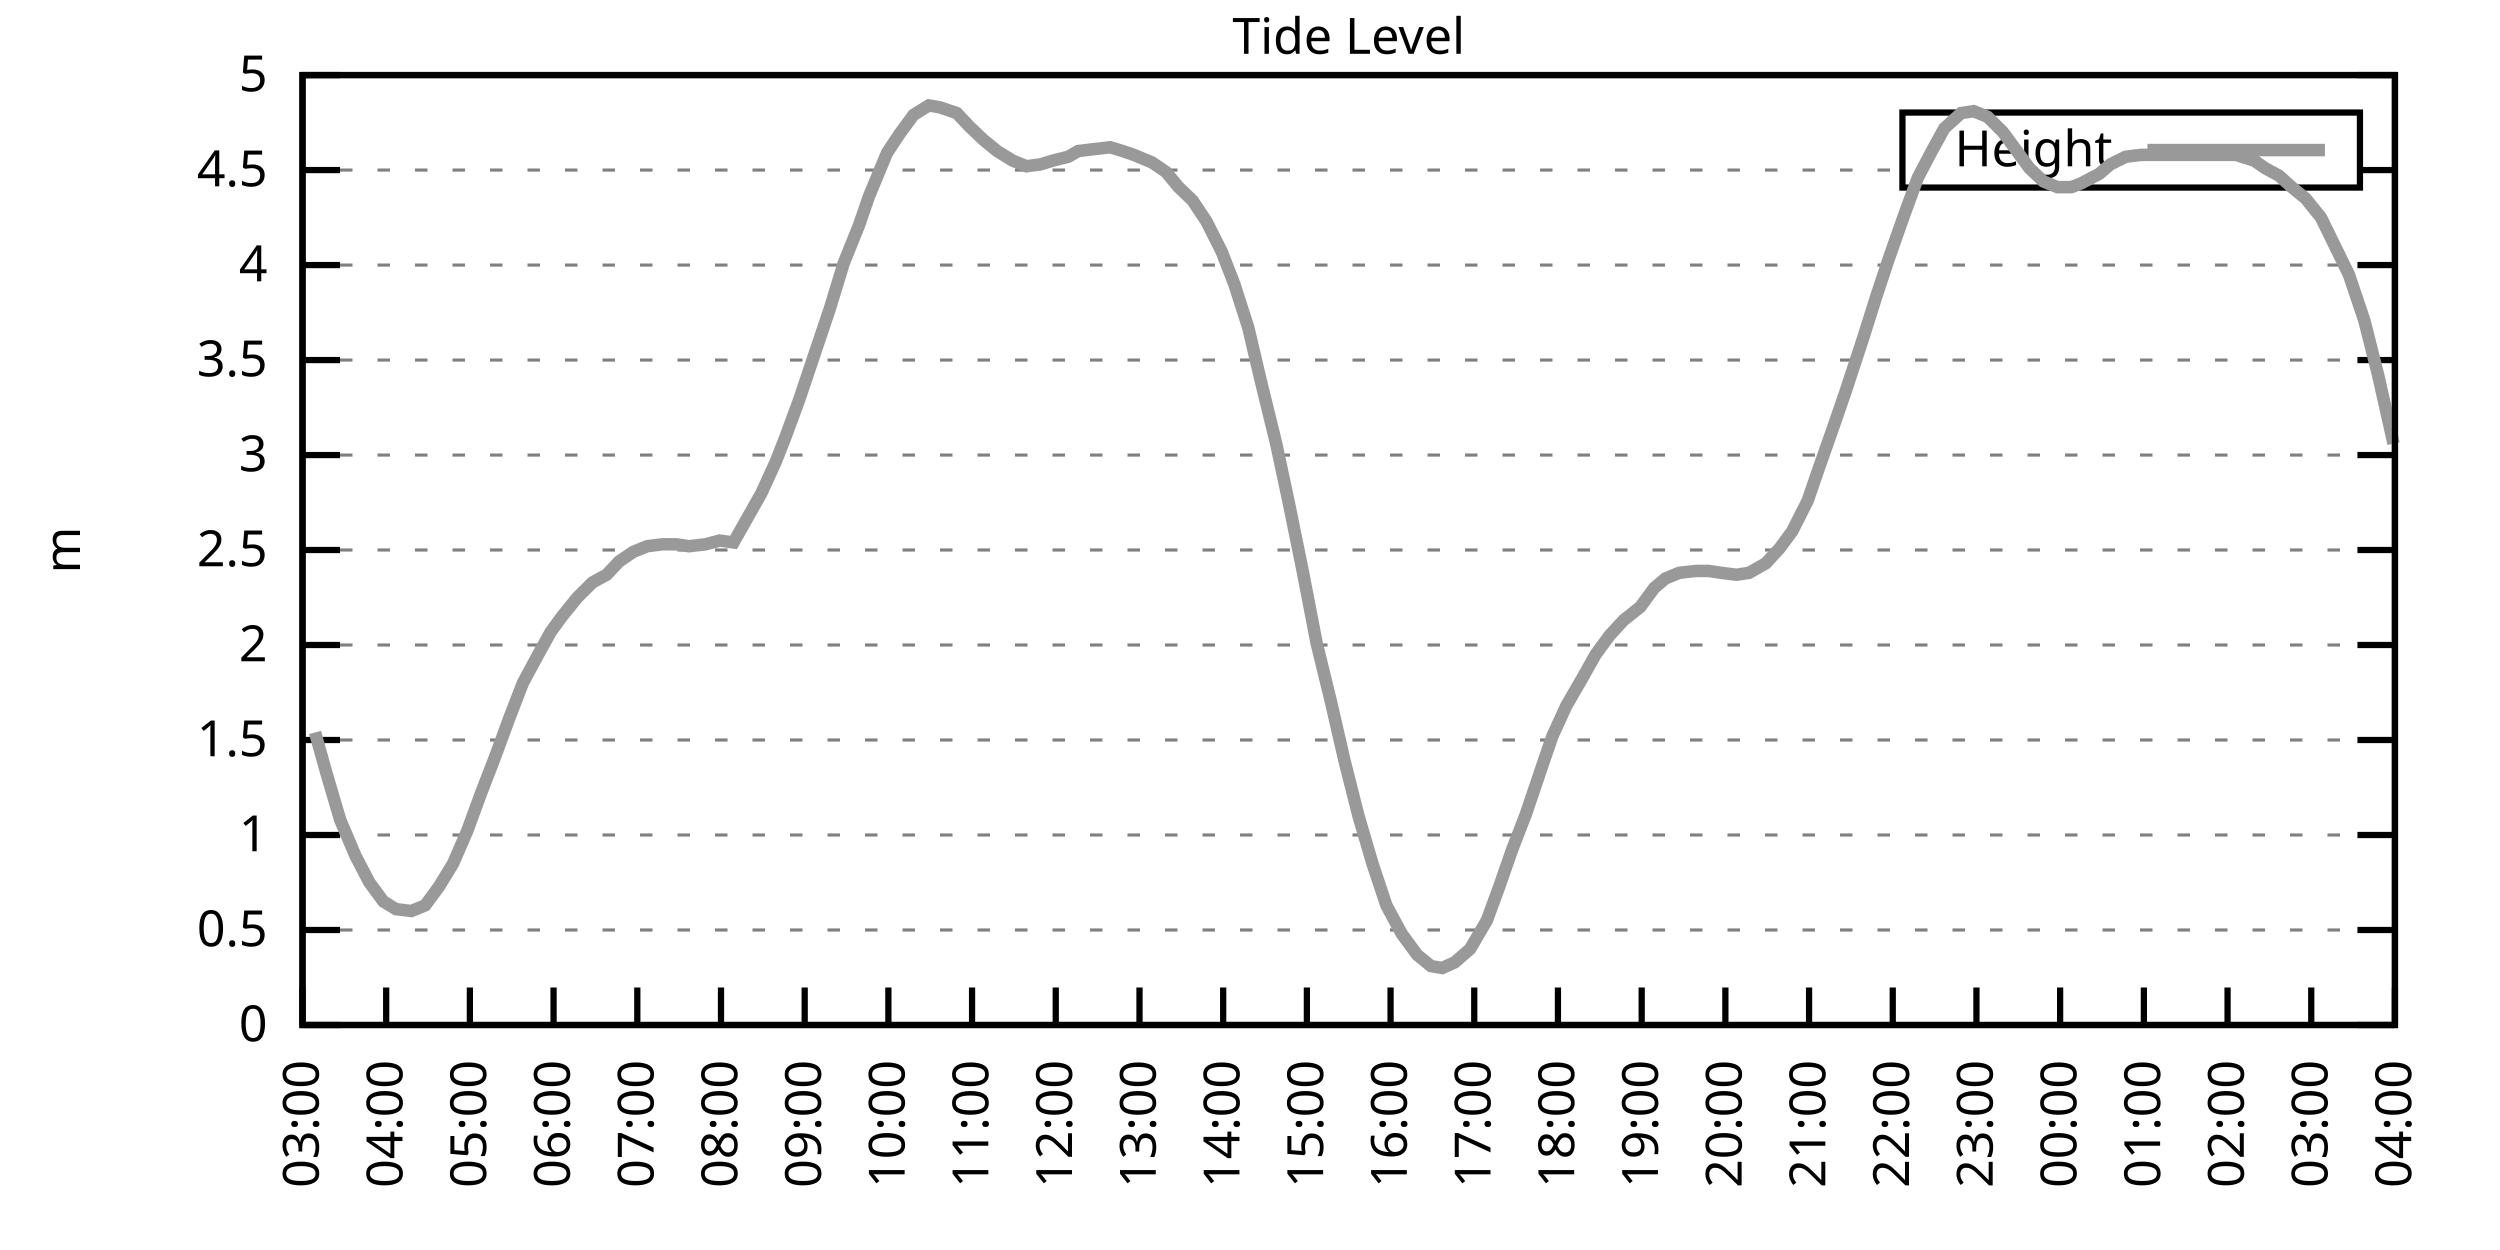
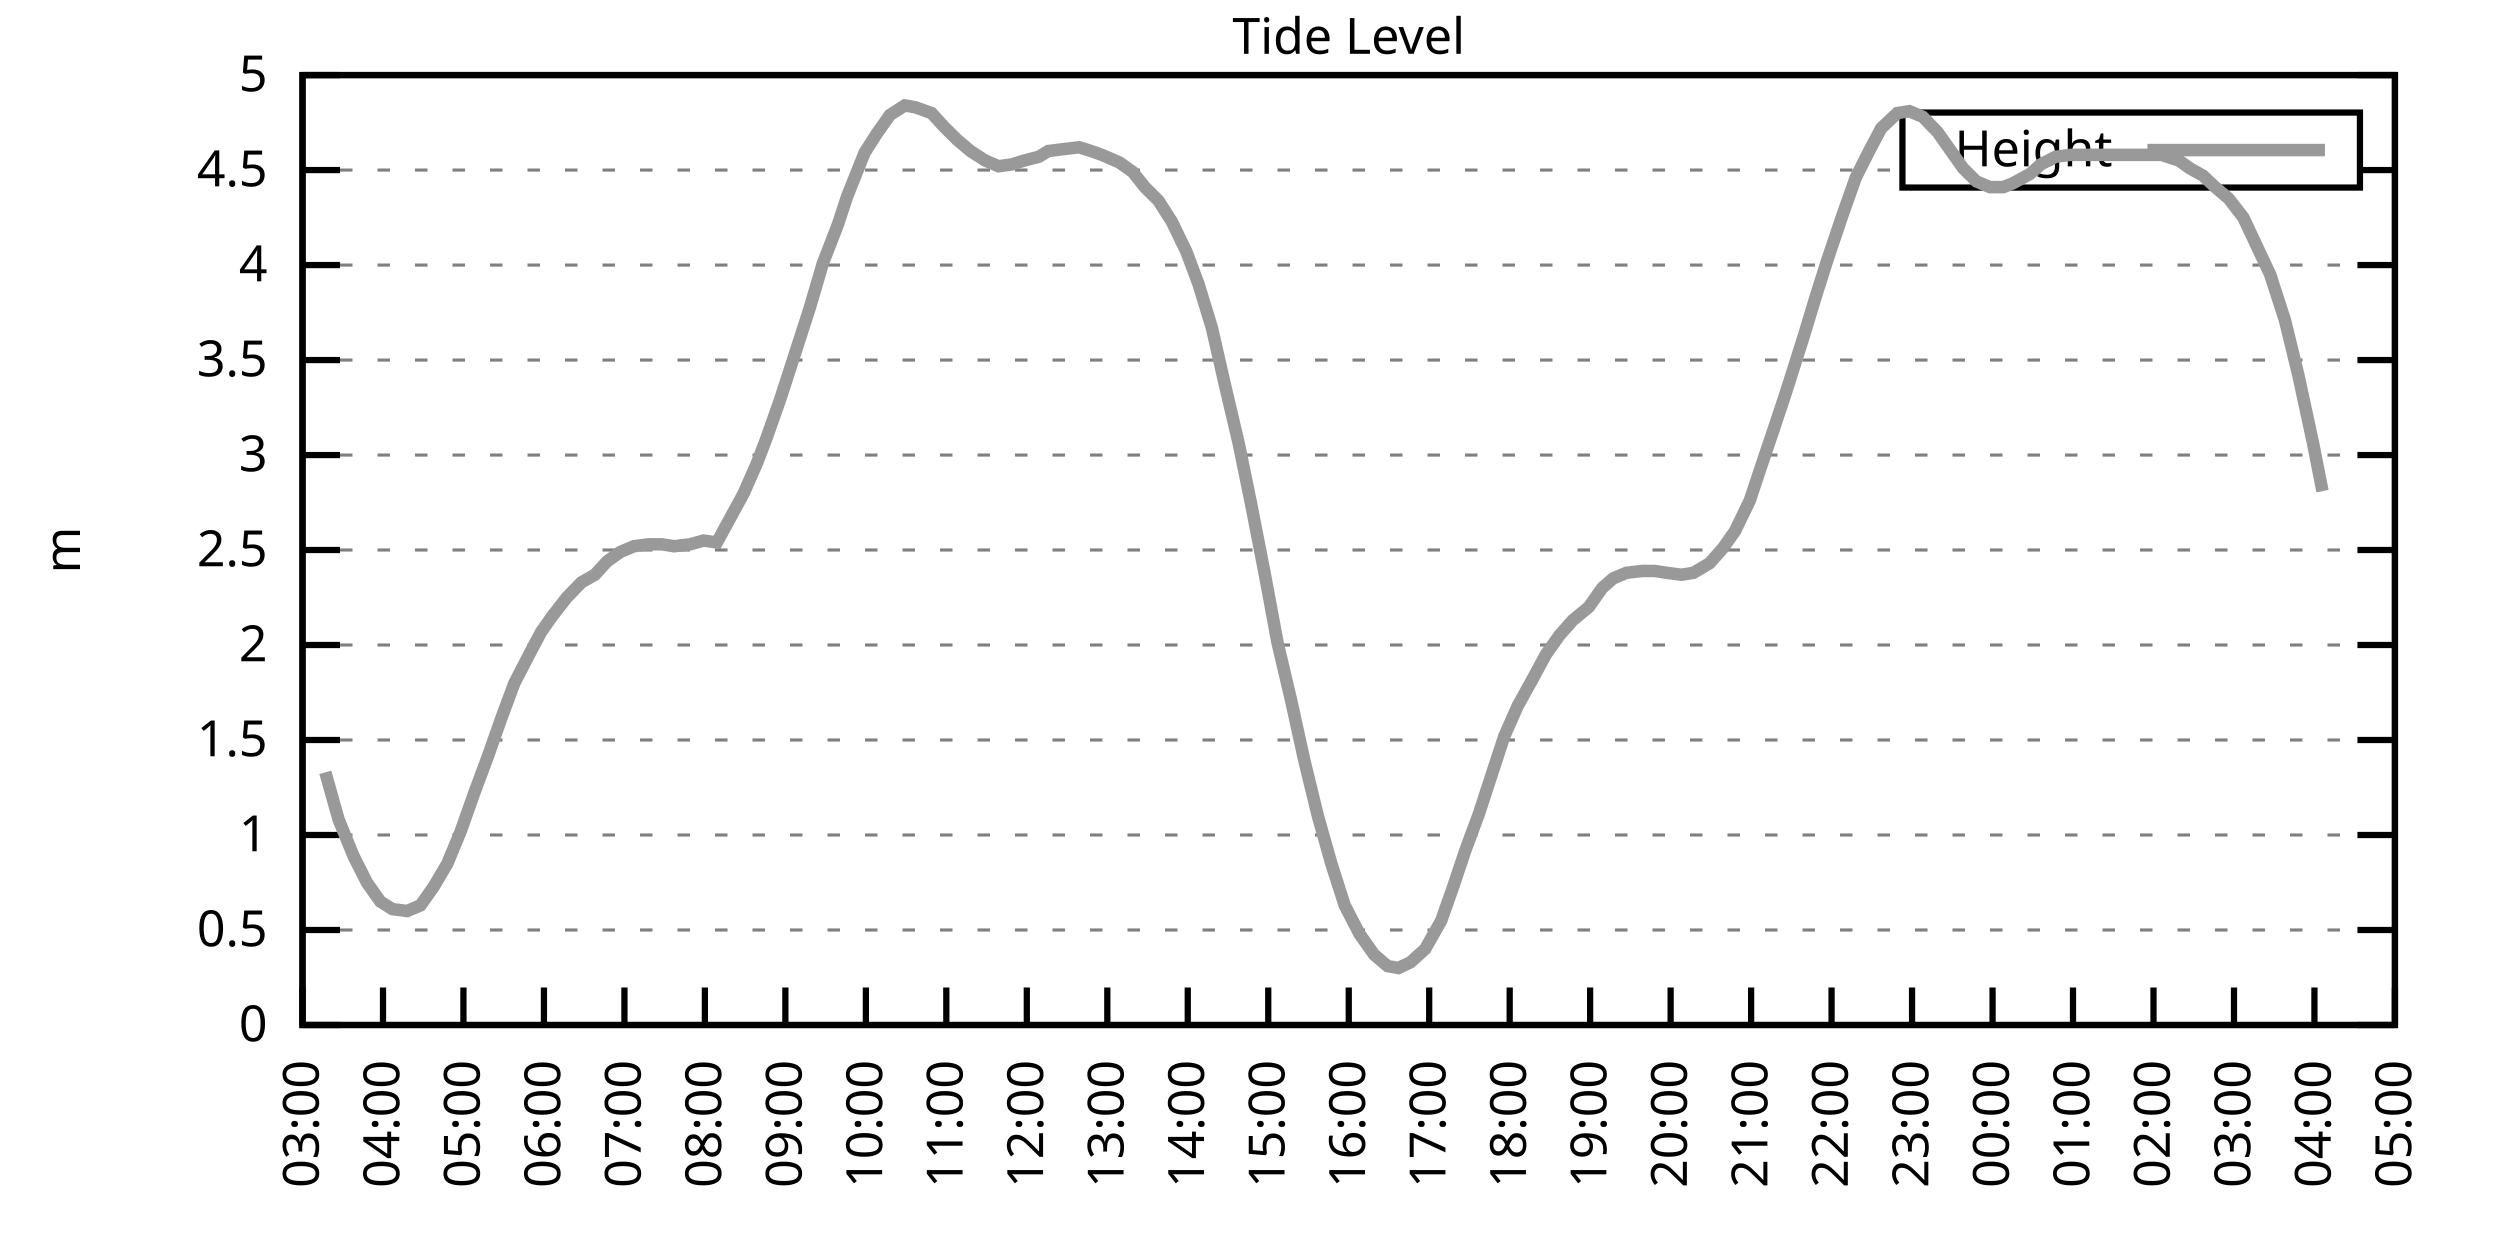
<svg xmlns="http://www.w3.org/2000/svg" xmlns:xlink="http://www.w3.org/1999/xlink" width="400" height="200" viewBox="0 0 400 200">
  <g id="gnuplot_canvas">
    <rect x="0" y="0" width="400" height="200" fill="none" />
    <defs>
      <circle id="gpDot" r="0.5" stroke-width="0.5" stroke="currentColor" />
      <path id="gpPt0" stroke-width="0.333" stroke="currentColor" d="M-1,0 h2 M0,-1 v2" />
      <path id="gpPt1" stroke-width="0.333" stroke="currentColor" d="M-1,-1 L1,1 M1,-1 L-1,1" />
      <path id="gpPt2" stroke-width="0.333" stroke="currentColor" d="M-1,0 L1,0 M0,-1 L0,1 M-1,-1 L1,1 M-1,1 L1,-1" />
      <rect id="gpPt3" stroke-width="0.333" stroke="currentColor" x="-1" y="-1" width="2" height="2" />
      <rect id="gpPt4" stroke-width="0.333" stroke="currentColor" fill="currentColor" x="-1" y="-1" width="2" height="2" />
      <circle id="gpPt5" stroke-width="0.333" stroke="currentColor" cx="0" cy="0" r="1" />
      <use xlink:href="#gpPt5" id="gpPt6" fill="currentColor" stroke="none" />
      <path id="gpPt7" stroke-width="0.333" stroke="currentColor" d="M0,-1.33 L-1.33,0.67 L1.33,0.67 z" />
      <use xlink:href="#gpPt7" id="gpPt8" fill="currentColor" stroke="none" />
      <use xlink:href="#gpPt7" id="gpPt9" stroke="currentColor" transform="rotate(180)" />
      <use xlink:href="#gpPt9" id="gpPt10" fill="currentColor" stroke="none" />
      <use xlink:href="#gpPt3" id="gpPt11" stroke="currentColor" transform="rotate(45)" />
      <use xlink:href="#gpPt11" id="gpPt12" fill="currentColor" stroke="none" />
      <path id="gpPt13" stroke-width="0.333" stroke="currentColor" d="M0,1.330 L1.265,0.411 L0.782,-1.067 L-0.782,-1.076 L-1.265,0.411 z" />
      <use xlink:href="#gpPt13" id="gpPt14" fill="currentColor" stroke="none" />
      <filter id="textbox" filterUnits="objectBoundingBox" x="0" y="0" height="1" width="1">
        <feFlood flood-color="white" flood-opacity="1" result="bgnd" />
        <feComposite in="SourceGraphic" in2="bgnd" operator="atop" />
      </filter>
      <filter id="greybox" filterUnits="objectBoundingBox" x="0" y="0" height="1" width="1">
        <feFlood flood-color="lightgrey" flood-opacity="1" result="grey" />
        <feComposite in="SourceGraphic" in2="grey" operator="atop" />
      </filter>
    </defs>
    <g fill="none" color="white" stroke="currentColor" stroke-width="1.00" stroke-linecap="butt" stroke-linejoin="miter">
</g>
    <g fill="none" color="black" stroke="currentColor" stroke-width="1.00" stroke-linecap="butt" stroke-linejoin="miter">
      <g stroke="none" shape-rendering="crispEdges">
        <polygon fill="rgb(255, 255, 255)" points="48.40,164.00 383.18,164.00 383.18,12.02 48.40,12.02 " />
      </g>
    </g>
    <g fill="none" color="black" stroke="currentColor" stroke-width="1.00" stroke-linecap="butt" stroke-linejoin="miter">
</g>
    <g fill="none" color="black" stroke="black" stroke-width="0.50" stroke-linecap="butt" stroke-linejoin="miter">
</g>
    <g fill="none" color="gray" stroke="currentColor" stroke-width="0.50" stroke-linecap="butt" stroke-linejoin="miter">
      <path stroke="gray" stroke-dasharray="2,4" class="gridline" d="M48.40,164.00 L383.19,164.00  " />
    </g>
    <g fill="none" color="gray" stroke="gray" stroke-width="1.00" stroke-linecap="butt" stroke-linejoin="miter">
</g>
    <g fill="none" color="black" stroke="currentColor" stroke-width="1.00" stroke-linecap="butt" stroke-linejoin="miter">
      <path stroke="black" d="M48.40,164.00 L54.40,164.00 M383.19,164.00 L377.19,164.00  " />
      <g transform="translate(42.80,166.60)" stroke="none" fill="black" font-family="Sans" font-size="8.00" text-anchor="end">
        <text>
          <tspan font-family="Sans"> 0</tspan>
        </text>
      </g>
    </g>
    <g fill="none" color="black" stroke="currentColor" stroke-width="1.00" stroke-linecap="butt" stroke-linejoin="miter">
</g>
    <g fill="none" color="black" stroke="black" stroke-width="0.50" stroke-linecap="butt" stroke-linejoin="miter">
</g>
    <g fill="none" color="gray" stroke="currentColor" stroke-width="0.50" stroke-linecap="butt" stroke-linejoin="miter">
      <path stroke="gray" stroke-dasharray="2,4" class="gridline" d="M48.40,148.80 L383.19,148.80  " />
    </g>
    <g fill="none" color="gray" stroke="gray" stroke-width="1.00" stroke-linecap="butt" stroke-linejoin="miter">
</g>
    <g fill="none" color="black" stroke="currentColor" stroke-width="1.00" stroke-linecap="butt" stroke-linejoin="miter">
      <path stroke="black" d="M48.40,148.80 L54.40,148.80 M383.19,148.80 L377.19,148.80  " />
      <g transform="translate(42.80,151.40)" stroke="none" fill="black" font-family="Sans" font-size="8.00" text-anchor="end">
        <text>
          <tspan font-family="Sans"> 0.5</tspan>
        </text>
      </g>
    </g>
    <g fill="none" color="black" stroke="currentColor" stroke-width="1.00" stroke-linecap="butt" stroke-linejoin="miter">
</g>
    <g fill="none" color="black" stroke="black" stroke-width="0.50" stroke-linecap="butt" stroke-linejoin="miter">
</g>
    <g fill="none" color="gray" stroke="currentColor" stroke-width="0.50" stroke-linecap="butt" stroke-linejoin="miter">
      <path stroke="gray" stroke-dasharray="2,4" class="gridline" d="M48.40,133.60 L383.19,133.60  " />
    </g>
    <g fill="none" color="gray" stroke="gray" stroke-width="1.00" stroke-linecap="butt" stroke-linejoin="miter">
</g>
    <g fill="none" color="black" stroke="currentColor" stroke-width="1.00" stroke-linecap="butt" stroke-linejoin="miter">
      <path stroke="black" d="M48.40,133.60 L54.40,133.60 M383.19,133.60 L377.19,133.60  " />
      <g transform="translate(42.80,136.20)" stroke="none" fill="black" font-family="Sans" font-size="8.00" text-anchor="end">
        <text>
          <tspan font-family="Sans"> 1</tspan>
        </text>
      </g>
    </g>
    <g fill="none" color="black" stroke="currentColor" stroke-width="1.00" stroke-linecap="butt" stroke-linejoin="miter">
</g>
    <g fill="none" color="black" stroke="black" stroke-width="0.50" stroke-linecap="butt" stroke-linejoin="miter">
</g>
    <g fill="none" color="gray" stroke="currentColor" stroke-width="0.50" stroke-linecap="butt" stroke-linejoin="miter">
      <path stroke="gray" stroke-dasharray="2,4" class="gridline" d="M48.40,118.40 L383.19,118.40  " />
    </g>
    <g fill="none" color="gray" stroke="gray" stroke-width="1.00" stroke-linecap="butt" stroke-linejoin="miter">
</g>
    <g fill="none" color="black" stroke="currentColor" stroke-width="1.00" stroke-linecap="butt" stroke-linejoin="miter">
      <path stroke="black" d="M48.40,118.40 L54.40,118.40 M383.19,118.40 L377.19,118.40  " />
      <g transform="translate(42.80,121.00)" stroke="none" fill="black" font-family="Sans" font-size="8.00" text-anchor="end">
        <text>
          <tspan font-family="Sans"> 1.5</tspan>
        </text>
      </g>
    </g>
    <g fill="none" color="black" stroke="currentColor" stroke-width="1.00" stroke-linecap="butt" stroke-linejoin="miter">
</g>
    <g fill="none" color="black" stroke="black" stroke-width="0.50" stroke-linecap="butt" stroke-linejoin="miter">
</g>
    <g fill="none" color="gray" stroke="currentColor" stroke-width="0.50" stroke-linecap="butt" stroke-linejoin="miter">
      <path stroke="gray" stroke-dasharray="2,4" class="gridline" d="M48.40,103.20 L383.19,103.20  " />
    </g>
    <g fill="none" color="gray" stroke="gray" stroke-width="1.00" stroke-linecap="butt" stroke-linejoin="miter">
</g>
    <g fill="none" color="black" stroke="currentColor" stroke-width="1.00" stroke-linecap="butt" stroke-linejoin="miter">
      <path stroke="black" d="M48.40,103.20 L54.40,103.20 M383.19,103.20 L377.19,103.20  " />
      <g transform="translate(42.80,105.80)" stroke="none" fill="black" font-family="Sans" font-size="8.00" text-anchor="end">
        <text>
          <tspan font-family="Sans"> 2</tspan>
        </text>
      </g>
    </g>
    <g fill="none" color="black" stroke="currentColor" stroke-width="1.00" stroke-linecap="butt" stroke-linejoin="miter">
</g>
    <g fill="none" color="black" stroke="black" stroke-width="0.50" stroke-linecap="butt" stroke-linejoin="miter">
</g>
    <g fill="none" color="gray" stroke="currentColor" stroke-width="0.50" stroke-linecap="butt" stroke-linejoin="miter">
      <path stroke="gray" stroke-dasharray="2,4" class="gridline" d="M48.40,88.00 L383.19,88.00  " />
    </g>
    <g fill="none" color="gray" stroke="gray" stroke-width="1.00" stroke-linecap="butt" stroke-linejoin="miter">
</g>
    <g fill="none" color="black" stroke="currentColor" stroke-width="1.00" stroke-linecap="butt" stroke-linejoin="miter">
      <path stroke="black" d="M48.40,88.00 L54.40,88.00 M383.19,88.00 L377.19,88.00  " />
      <g transform="translate(42.80,90.60)" stroke="none" fill="black" font-family="Sans" font-size="8.00" text-anchor="end">
        <text>
          <tspan font-family="Sans"> 2.5</tspan>
        </text>
      </g>
    </g>
    <g fill="none" color="black" stroke="currentColor" stroke-width="1.00" stroke-linecap="butt" stroke-linejoin="miter">
</g>
    <g fill="none" color="black" stroke="black" stroke-width="0.50" stroke-linecap="butt" stroke-linejoin="miter">
</g>
    <g fill="none" color="gray" stroke="currentColor" stroke-width="0.50" stroke-linecap="butt" stroke-linejoin="miter">
      <path stroke="gray" stroke-dasharray="2,4" class="gridline" d="M48.40,72.81 L383.19,72.81  " />
    </g>
    <g fill="none" color="gray" stroke="gray" stroke-width="1.00" stroke-linecap="butt" stroke-linejoin="miter">
</g>
    <g fill="none" color="black" stroke="currentColor" stroke-width="1.00" stroke-linecap="butt" stroke-linejoin="miter">
      <path stroke="black" d="M48.40,72.81 L54.40,72.81 M383.19,72.81 L377.19,72.81  " />
      <g transform="translate(42.80,75.41)" stroke="none" fill="black" font-family="Sans" font-size="8.00" text-anchor="end">
        <text>
          <tspan font-family="Sans"> 3</tspan>
        </text>
      </g>
    </g>
    <g fill="none" color="black" stroke="currentColor" stroke-width="1.00" stroke-linecap="butt" stroke-linejoin="miter">
</g>
    <g fill="none" color="black" stroke="black" stroke-width="0.50" stroke-linecap="butt" stroke-linejoin="miter">
</g>
    <g fill="none" color="gray" stroke="currentColor" stroke-width="0.50" stroke-linecap="butt" stroke-linejoin="miter">
      <path stroke="gray" stroke-dasharray="2,4" class="gridline" d="M48.40,57.61 L383.19,57.61  " />
    </g>
    <g fill="none" color="gray" stroke="gray" stroke-width="1.00" stroke-linecap="butt" stroke-linejoin="miter">
</g>
    <g fill="none" color="black" stroke="currentColor" stroke-width="1.00" stroke-linecap="butt" stroke-linejoin="miter">
      <path stroke="black" d="M48.40,57.61 L54.40,57.61 M383.19,57.61 L377.19,57.61  " />
      <g transform="translate(42.80,60.21)" stroke="none" fill="black" font-family="Sans" font-size="8.00" text-anchor="end">
        <text>
          <tspan font-family="Sans"> 3.5</tspan>
        </text>
      </g>
    </g>
    <g fill="none" color="black" stroke="currentColor" stroke-width="1.00" stroke-linecap="butt" stroke-linejoin="miter">
</g>
    <g fill="none" color="black" stroke="black" stroke-width="0.50" stroke-linecap="butt" stroke-linejoin="miter">
</g>
    <g fill="none" color="gray" stroke="currentColor" stroke-width="0.50" stroke-linecap="butt" stroke-linejoin="miter">
      <path stroke="gray" stroke-dasharray="2,4" class="gridline" d="M48.40,42.41 L383.19,42.41  " />
    </g>
    <g fill="none" color="gray" stroke="gray" stroke-width="1.00" stroke-linecap="butt" stroke-linejoin="miter">
</g>
    <g fill="none" color="black" stroke="currentColor" stroke-width="1.00" stroke-linecap="butt" stroke-linejoin="miter">
      <path stroke="black" d="M48.40,42.41 L54.40,42.41 M383.19,42.41 L377.19,42.41  " />
      <g transform="translate(42.80,45.01)" stroke="none" fill="black" font-family="Sans" font-size="8.00" text-anchor="end">
        <text>
          <tspan font-family="Sans"> 4</tspan>
        </text>
      </g>
    </g>
    <g fill="none" color="black" stroke="currentColor" stroke-width="1.00" stroke-linecap="butt" stroke-linejoin="miter">
</g>
    <g fill="none" color="black" stroke="black" stroke-width="0.50" stroke-linecap="butt" stroke-linejoin="miter">
</g>
    <g fill="none" color="gray" stroke="currentColor" stroke-width="0.50" stroke-linecap="butt" stroke-linejoin="miter">
      <path stroke="gray" stroke-dasharray="2,4" class="gridline" d="M48.40,27.21 L304.39,27.21 M377.59,27.21 L383.19,27.21  " />
    </g>
    <g fill="none" color="gray" stroke="gray" stroke-width="1.00" stroke-linecap="butt" stroke-linejoin="miter">
</g>
    <g fill="none" color="black" stroke="currentColor" stroke-width="1.00" stroke-linecap="butt" stroke-linejoin="miter">
      <path stroke="black" d="M48.40,27.21 L54.40,27.21 M383.19,27.21 L377.19,27.21  " />
      <g transform="translate(42.80,29.81)" stroke="none" fill="black" font-family="Sans" font-size="8.00" text-anchor="end">
        <text>
          <tspan font-family="Sans"> 4.5</tspan>
        </text>
      </g>
    </g>
    <g fill="none" color="black" stroke="currentColor" stroke-width="1.00" stroke-linecap="butt" stroke-linejoin="miter">
</g>
    <g fill="none" color="black" stroke="black" stroke-width="0.50" stroke-linecap="butt" stroke-linejoin="miter">
</g>
    <g fill="none" color="gray" stroke="currentColor" stroke-width="0.50" stroke-linecap="butt" stroke-linejoin="miter">
      <path stroke="gray" stroke-dasharray="2,4" class="gridline" d="M48.40,12.01 L383.19,12.01  " />
    </g>
    <g fill="none" color="gray" stroke="gray" stroke-width="1.00" stroke-linecap="butt" stroke-linejoin="miter">
</g>
    <g fill="none" color="black" stroke="currentColor" stroke-width="1.00" stroke-linecap="butt" stroke-linejoin="miter">
      <path stroke="black" d="M48.40,12.01 L54.40,12.01 M383.19,12.01 L377.19,12.01  " />
      <g transform="translate(42.80,14.61)" stroke="none" fill="black" font-family="Sans" font-size="8.00" text-anchor="end">
        <text>
          <tspan font-family="Sans"> 5</tspan>
        </text>
      </g>
    </g>
    <g fill="none" color="black" stroke="currentColor" stroke-width="1.00" stroke-linecap="butt" stroke-linejoin="miter">
      <path stroke="black" d="M48.40,164.00 L48.40,158.00  " />
      <g transform="translate(51.00,169.60) rotate(270.00)" stroke="none" fill="black" font-family="Sans" font-size="8.00" text-anchor="end">
        <text>
          <tspan font-family="Sans">03:00</tspan>
        </text>
      </g>
    </g>
    <g fill="none" color="black" stroke="currentColor" stroke-width="1.00" stroke-linecap="butt" stroke-linejoin="miter">
-       <path stroke="black" d="M61.79,164.00 L61.79,158.00  " />
-       <g transform="translate(64.39,169.60) rotate(270.00)" stroke="none" fill="black" font-family="Sans" font-size="8.00" text-anchor="end">
+       <path stroke="black" d="M61.28,164.00 L61.28,158.00  " />
+       <g transform="translate(63.88,169.60) rotate(270.00)" stroke="none" fill="black" font-family="Sans" font-size="8.00" text-anchor="end">
        <text>
          <tspan font-family="Sans">04:00</tspan>
        </text>
      </g>
    </g>
    <g fill="none" color="black" stroke="currentColor" stroke-width="1.00" stroke-linecap="butt" stroke-linejoin="miter">
-       <path stroke="black" d="M75.18,164.00 L75.18,158.00  " />
-       <g transform="translate(77.78,169.60) rotate(270.00)" stroke="none" fill="black" font-family="Sans" font-size="8.00" text-anchor="end">
+       <path stroke="black" d="M74.15,164.00 L74.15,158.00  " />
+       <g transform="translate(76.75,169.60) rotate(270.00)" stroke="none" fill="black" font-family="Sans" font-size="8.00" text-anchor="end">
        <text>
          <tspan font-family="Sans">05:00</tspan>
        </text>
      </g>
    </g>
    <g fill="none" color="black" stroke="currentColor" stroke-width="1.00" stroke-linecap="butt" stroke-linejoin="miter">
-       <path stroke="black" d="M88.57,164.00 L88.57,158.00  " />
-       <g transform="translate(91.17,169.60) rotate(270.00)" stroke="none" fill="black" font-family="Sans" font-size="8.00" text-anchor="end">
+       <path stroke="black" d="M87.03,164.00 L87.03,158.00  " />
+       <g transform="translate(89.63,169.60) rotate(270.00)" stroke="none" fill="black" font-family="Sans" font-size="8.00" text-anchor="end">
        <text>
          <tspan font-family="Sans">06:00</tspan>
        </text>
      </g>
    </g>
    <g fill="none" color="black" stroke="currentColor" stroke-width="1.00" stroke-linecap="butt" stroke-linejoin="miter">
-       <path stroke="black" d="M101.97,164.00 L101.97,158.00  " />
-       <g transform="translate(104.57,169.60) rotate(270.00)" stroke="none" fill="black" font-family="Sans" font-size="8.00" text-anchor="end">
+       <path stroke="black" d="M99.91,164.00 L99.91,158.00  " />
+       <g transform="translate(102.51,169.60) rotate(270.00)" stroke="none" fill="black" font-family="Sans" font-size="8.00" text-anchor="end">
        <text>
          <tspan font-family="Sans">07:00</tspan>
        </text>
      </g>
    </g>
    <g fill="none" color="black" stroke="currentColor" stroke-width="1.00" stroke-linecap="butt" stroke-linejoin="miter">
-       <path stroke="black" d="M115.36,164.00 L115.36,158.00  " />
-       <g transform="translate(117.96,169.60) rotate(270.00)" stroke="none" fill="black" font-family="Sans" font-size="8.00" text-anchor="end">
+       <path stroke="black" d="M112.78,164.00 L112.78,158.00  " />
+       <g transform="translate(115.38,169.60) rotate(270.00)" stroke="none" fill="black" font-family="Sans" font-size="8.00" text-anchor="end">
        <text>
          <tspan font-family="Sans">08:00</tspan>
        </text>
      </g>
    </g>
    <g fill="none" color="black" stroke="currentColor" stroke-width="1.00" stroke-linecap="butt" stroke-linejoin="miter">
-       <path stroke="black" d="M128.75,164.00 L128.75,158.00  " />
-       <g transform="translate(131.35,169.60) rotate(270.00)" stroke="none" fill="black" font-family="Sans" font-size="8.00" text-anchor="end">
+       <path stroke="black" d="M125.66,164.00 L125.66,158.00  " />
+       <g transform="translate(128.26,169.60) rotate(270.00)" stroke="none" fill="black" font-family="Sans" font-size="8.00" text-anchor="end">
        <text>
          <tspan font-family="Sans">09:00</tspan>
        </text>
      </g>
    </g>
    <g fill="none" color="black" stroke="currentColor" stroke-width="1.00" stroke-linecap="butt" stroke-linejoin="miter">
-       <path stroke="black" d="M142.14,164.00 L142.14,158.00  " />
-       <g transform="translate(144.74,169.60) rotate(270.00)" stroke="none" fill="black" font-family="Sans" font-size="8.00" text-anchor="end">
+       <path stroke="black" d="M138.54,164.00 L138.54,158.00  " />
+       <g transform="translate(141.14,169.60) rotate(270.00)" stroke="none" fill="black" font-family="Sans" font-size="8.00" text-anchor="end">
        <text>
          <tspan font-family="Sans">10:00</tspan>
        </text>
      </g>
    </g>
    <g fill="none" color="black" stroke="currentColor" stroke-width="1.00" stroke-linecap="butt" stroke-linejoin="miter">
-       <path stroke="black" d="M155.53,164.00 L155.53,158.00  " />
-       <g transform="translate(158.13,169.60) rotate(270.00)" stroke="none" fill="black" font-family="Sans" font-size="8.00" text-anchor="end">
+       <path stroke="black" d="M151.41,164.00 L151.41,158.00  " />
+       <g transform="translate(154.01,169.60) rotate(270.00)" stroke="none" fill="black" font-family="Sans" font-size="8.00" text-anchor="end">
        <text>
          <tspan font-family="Sans">11:00</tspan>
        </text>
      </g>
    </g>
    <g fill="none" color="black" stroke="currentColor" stroke-width="1.00" stroke-linecap="butt" stroke-linejoin="miter">
-       <path stroke="black" d="M168.92,164.00 L168.92,158.00  " />
-       <g transform="translate(171.52,169.60) rotate(270.00)" stroke="none" fill="black" font-family="Sans" font-size="8.00" text-anchor="end">
+       <path stroke="black" d="M164.29,164.00 L164.29,158.00  " />
+       <g transform="translate(166.89,169.60) rotate(270.00)" stroke="none" fill="black" font-family="Sans" font-size="8.00" text-anchor="end">
        <text>
          <tspan font-family="Sans">12:00</tspan>
        </text>
      </g>
    </g>
    <g fill="none" color="black" stroke="currentColor" stroke-width="1.00" stroke-linecap="butt" stroke-linejoin="miter">
-       <path stroke="black" d="M182.32,164.00 L182.32,158.00  " />
-       <g transform="translate(184.92,169.60) rotate(270.00)" stroke="none" fill="black" font-family="Sans" font-size="8.00" text-anchor="end">
+       <path stroke="black" d="M177.17,164.00 L177.17,158.00  " />
+       <g transform="translate(179.77,169.60) rotate(270.00)" stroke="none" fill="black" font-family="Sans" font-size="8.00" text-anchor="end">
        <text>
          <tspan font-family="Sans">13:00</tspan>
        </text>
      </g>
    </g>
    <g fill="none" color="black" stroke="currentColor" stroke-width="1.00" stroke-linecap="butt" stroke-linejoin="miter">
-       <path stroke="black" d="M195.71,164.00 L195.71,158.00  " />
-       <g transform="translate(198.31,169.60) rotate(270.00)" stroke="none" fill="black" font-family="Sans" font-size="8.00" text-anchor="end">
+       <path stroke="black" d="M190.04,164.00 L190.04,158.00  " />
+       <g transform="translate(192.64,169.60) rotate(270.00)" stroke="none" fill="black" font-family="Sans" font-size="8.00" text-anchor="end">
        <text>
          <tspan font-family="Sans">14:00</tspan>
        </text>
      </g>
    </g>
    <g fill="none" color="black" stroke="currentColor" stroke-width="1.00" stroke-linecap="butt" stroke-linejoin="miter">
-       <path stroke="black" d="M209.10,164.00 L209.10,158.00  " />
-       <g transform="translate(211.70,169.60) rotate(270.00)" stroke="none" fill="black" font-family="Sans" font-size="8.00" text-anchor="end">
+       <path stroke="black" d="M202.92,164.00 L202.92,158.00  " />
+       <g transform="translate(205.52,169.60) rotate(270.00)" stroke="none" fill="black" font-family="Sans" font-size="8.00" text-anchor="end">
        <text>
          <tspan font-family="Sans">15:00</tspan>
        </text>
      </g>
    </g>
    <g fill="none" color="black" stroke="currentColor" stroke-width="1.00" stroke-linecap="butt" stroke-linejoin="miter">
-       <path stroke="black" d="M222.49,164.00 L222.49,158.00  " />
-       <g transform="translate(225.09,169.60) rotate(270.00)" stroke="none" fill="black" font-family="Sans" font-size="8.00" text-anchor="end">
+       <path stroke="black" d="M215.80,164.00 L215.80,158.00  " />
+       <g transform="translate(218.40,169.60) rotate(270.00)" stroke="none" fill="black" font-family="Sans" font-size="8.00" text-anchor="end">
        <text>
          <tspan font-family="Sans">16:00</tspan>
        </text>
      </g>
    </g>
    <g fill="none" color="black" stroke="currentColor" stroke-width="1.00" stroke-linecap="butt" stroke-linejoin="miter">
-       <path stroke="black" d="M235.88,164.00 L235.88,158.00  " />
-       <g transform="translate(238.48,169.60) rotate(270.00)" stroke="none" fill="black" font-family="Sans" font-size="8.00" text-anchor="end">
+       <path stroke="black" d="M228.67,164.00 L228.67,158.00  " />
+       <g transform="translate(231.27,169.60) rotate(270.00)" stroke="none" fill="black" font-family="Sans" font-size="8.00" text-anchor="end">
        <text>
          <tspan font-family="Sans">17:00</tspan>
        </text>
      </g>
    </g>
    <g fill="none" color="black" stroke="currentColor" stroke-width="1.00" stroke-linecap="butt" stroke-linejoin="miter">
-       <path stroke="black" d="M249.27,164.00 L249.27,158.00  " />
-       <g transform="translate(251.87,169.60) rotate(270.00)" stroke="none" fill="black" font-family="Sans" font-size="8.00" text-anchor="end">
+       <path stroke="black" d="M241.55,164.00 L241.55,158.00  " />
+       <g transform="translate(244.15,169.60) rotate(270.00)" stroke="none" fill="black" font-family="Sans" font-size="8.00" text-anchor="end">
        <text>
          <tspan font-family="Sans">18:00</tspan>
        </text>
      </g>
    </g>
    <g fill="none" color="black" stroke="currentColor" stroke-width="1.00" stroke-linecap="butt" stroke-linejoin="miter">
-       <path stroke="black" d="M262.67,164.00 L262.67,158.00  " />
-       <g transform="translate(265.27,169.60) rotate(270.00)" stroke="none" fill="black" font-family="Sans" font-size="8.00" text-anchor="end">
+       <path stroke="black" d="M254.42,164.00 L254.42,158.00  " />
+       <g transform="translate(257.02,169.60) rotate(270.00)" stroke="none" fill="black" font-family="Sans" font-size="8.00" text-anchor="end">
        <text>
          <tspan font-family="Sans">19:00</tspan>
        </text>
      </g>
    </g>
    <g fill="none" color="black" stroke="currentColor" stroke-width="1.00" stroke-linecap="butt" stroke-linejoin="miter">
-       <path stroke="black" d="M276.06,164.00 L276.06,158.00  " />
-       <g transform="translate(278.66,169.60) rotate(270.00)" stroke="none" fill="black" font-family="Sans" font-size="8.00" text-anchor="end">
+       <path stroke="black" d="M267.30,164.00 L267.30,158.00  " />
+       <g transform="translate(269.90,169.60) rotate(270.00)" stroke="none" fill="black" font-family="Sans" font-size="8.00" text-anchor="end">
        <text>
          <tspan font-family="Sans">20:00</tspan>
        </text>
      </g>
    </g>
    <g fill="none" color="black" stroke="currentColor" stroke-width="1.00" stroke-linecap="butt" stroke-linejoin="miter">
-       <path stroke="black" d="M289.45,164.00 L289.45,158.00  " />
-       <g transform="translate(292.05,169.60) rotate(270.00)" stroke="none" fill="black" font-family="Sans" font-size="8.00" text-anchor="end">
+       <path stroke="black" d="M280.18,164.00 L280.18,158.00  " />
+       <g transform="translate(282.78,169.60) rotate(270.00)" stroke="none" fill="black" font-family="Sans" font-size="8.00" text-anchor="end">
        <text>
          <tspan font-family="Sans">21:00</tspan>
        </text>
      </g>
    </g>
    <g fill="none" color="black" stroke="currentColor" stroke-width="1.00" stroke-linecap="butt" stroke-linejoin="miter">
-       <path stroke="black" d="M302.84,164.00 L302.84,158.00  " />
-       <g transform="translate(305.44,169.60) rotate(270.00)" stroke="none" fill="black" font-family="Sans" font-size="8.00" text-anchor="end">
+       <path stroke="black" d="M293.05,164.00 L293.05,158.00  " />
+       <g transform="translate(295.65,169.60) rotate(270.00)" stroke="none" fill="black" font-family="Sans" font-size="8.00" text-anchor="end">
        <text>
          <tspan font-family="Sans">22:00</tspan>
        </text>
      </g>
    </g>
    <g fill="none" color="black" stroke="currentColor" stroke-width="1.00" stroke-linecap="butt" stroke-linejoin="miter">
-       <path stroke="black" d="M316.23,164.00 L316.23,158.00  " />
-       <g transform="translate(318.83,169.60) rotate(270.00)" stroke="none" fill="black" font-family="Sans" font-size="8.00" text-anchor="end">
+       <path stroke="black" d="M305.93,164.00 L305.93,158.00  " />
+       <g transform="translate(308.53,169.60) rotate(270.00)" stroke="none" fill="black" font-family="Sans" font-size="8.00" text-anchor="end">
        <text>
          <tspan font-family="Sans">23:00</tspan>
        </text>
      </g>
    </g>
    <g fill="none" color="black" stroke="currentColor" stroke-width="1.00" stroke-linecap="butt" stroke-linejoin="miter">
-       <path stroke="black" d="M329.62,164.00 L329.62,158.00  " />
-       <g transform="translate(332.22,169.60) rotate(270.00)" stroke="none" fill="black" font-family="Sans" font-size="8.00" text-anchor="end">
+       <path stroke="black" d="M318.81,164.00 L318.81,158.00  " />
+       <g transform="translate(321.41,169.60) rotate(270.00)" stroke="none" fill="black" font-family="Sans" font-size="8.00" text-anchor="end">
        <text>
          <tspan font-family="Sans">00:00</tspan>
        </text>
      </g>
    </g>
    <g fill="none" color="black" stroke="currentColor" stroke-width="1.00" stroke-linecap="butt" stroke-linejoin="miter">
-       <path stroke="black" d="M343.02,164.00 L343.02,158.00  " />
-       <g transform="translate(345.62,169.60) rotate(270.00)" stroke="none" fill="black" font-family="Sans" font-size="8.00" text-anchor="end">
+       <path stroke="black" d="M331.68,164.00 L331.68,158.00  " />
+       <g transform="translate(334.28,169.60) rotate(270.00)" stroke="none" fill="black" font-family="Sans" font-size="8.00" text-anchor="end">
        <text>
          <tspan font-family="Sans">01:00</tspan>
        </text>
      </g>
    </g>
    <g fill="none" color="black" stroke="currentColor" stroke-width="1.00" stroke-linecap="butt" stroke-linejoin="miter">
-       <path stroke="black" d="M356.41,164.00 L356.41,158.00  " />
-       <g transform="translate(359.01,169.60) rotate(270.00)" stroke="none" fill="black" font-family="Sans" font-size="8.00" text-anchor="end">
+       <path stroke="black" d="M344.56,164.00 L344.56,158.00  " />
+       <g transform="translate(347.16,169.60) rotate(270.00)" stroke="none" fill="black" font-family="Sans" font-size="8.00" text-anchor="end">
        <text>
          <tspan font-family="Sans">02:00</tspan>
        </text>
      </g>
    </g>
    <g fill="none" color="black" stroke="currentColor" stroke-width="1.00" stroke-linecap="butt" stroke-linejoin="miter">
-       <path stroke="black" d="M369.80,164.00 L369.80,158.00  " />
-       <g transform="translate(372.40,169.60) rotate(270.00)" stroke="none" fill="black" font-family="Sans" font-size="8.00" text-anchor="end">
+       <path stroke="black" d="M357.44,164.00 L357.44,158.00  " />
+       <g transform="translate(360.04,169.60) rotate(270.00)" stroke="none" fill="black" font-family="Sans" font-size="8.00" text-anchor="end">
        <text>
          <tspan font-family="Sans">03:00</tspan>
+         </text>
+       </g>
+     </g>
+     <g fill="none" color="black" stroke="currentColor" stroke-width="1.00" stroke-linecap="butt" stroke-linejoin="miter">
+       <path stroke="black" d="M370.31,164.00 L370.31,158.00  " />
+       <g transform="translate(372.91,169.60) rotate(270.00)" stroke="none" fill="black" font-family="Sans" font-size="8.00" text-anchor="end">
+         <text>
+           <tspan font-family="Sans">04:00</tspan>
        </text>
      </g>
    </g>
    <g fill="none" color="black" stroke="currentColor" stroke-width="1.00" stroke-linecap="butt" stroke-linejoin="miter">
      <path stroke="black" d="M383.19,164.00 L383.19,158.00  " />
      <g transform="translate(385.79,169.60) rotate(270.00)" stroke="none" fill="black" font-family="Sans" font-size="8.00" text-anchor="end">
        <text>
-           <tspan font-family="Sans">04:00</tspan>
+           <tspan font-family="Sans">05:00</tspan>
        </text>
      </g>
    </g>
    <g fill="none" color="black" stroke="currentColor" stroke-width="1.00" stroke-linecap="butt" stroke-linejoin="miter">
</g>
    <g fill="none" color="black" stroke="currentColor" stroke-width="1.00" stroke-linecap="butt" stroke-linejoin="miter">
      <path stroke="black" d="M48.40,12.01 L48.40,164.00 L383.19,164.00 L383.19,12.01 L48.40,12.01 Z  " />
    </g>
    <g fill="none" color="black" stroke="currentColor" stroke-width="1.00" stroke-linecap="butt" stroke-linejoin="miter">
</g>
    <g fill="none" color="black" stroke="currentColor" stroke-width="1.00" stroke-linecap="butt" stroke-linejoin="miter">
      <path stroke="black" d="M304.39,30.01 L304.39,18.01 L377.59,18.01 L377.59,30.01 L304.39,30.01 Z  " />
    </g>
    <g id="Tide_level_plot_1">
      <g fill="none" color="white" stroke="black" stroke-width="2.00" stroke-linecap="butt" stroke-linejoin="miter">
</g>
      <g fill="none" color="black" stroke="currentColor" stroke-width="2.00" stroke-linecap="butt" stroke-linejoin="miter">
        <g transform="translate(337.99,26.61)" stroke="none" fill="black" font-family="Sans" font-size="8.00" text-anchor="end">
          <text>
            <tspan font-family="Sans">Height</tspan>
          </text>
        </g>
      </g>
      <g fill="none" color="black" stroke="currentColor" stroke-width="2.00" stroke-linecap="butt" stroke-linejoin="miter">
-         <path stroke="rgb(153, 153, 153)" d="M343.59,24.01 L371.99,24.01 M50.41,117.19 L52.19,123.57 L54.43,131.17 L56.88,136.95 L59.11,141.20 L61.35,144.24   L63.35,145.46 L65.81,145.76 L68.04,144.85 L70.27,141.81 L72.50,138.16 L74.74,132.99 L76.97,126.91 L79.20,121.14   L81.43,115.06 L83.66,109.28 L86.12,104.72 L88.13,101.08 L89.91,98.64 L92.37,95.60 L94.82,93.17 L97.06,91.96   L99.06,89.83 L101.30,88.31 L103.53,87.40 L105.98,87.09 L108.22,87.09 L110.22,87.40 L112.90,87.09 L115.13,86.49   L117.37,86.79 L119.60,82.84 L121.83,78.89 L124.06,74.02 L125.62,70.07 L127.86,63.99 L130.31,56.70 L132.77,49.40   L135.00,42.10 L137.45,36.02 L139.02,31.46 L141.92,24.47 L143.93,21.43 L146.16,18.39 L148.61,16.87 L150.40,17.18   L153.08,18.09 L155.09,20.22 L157.32,22.35 L159.55,24.17 L162.01,25.69 L164.24,26.60 L166.47,26.30 L168.48,25.69   L170.93,25.08 L172.50,24.17 L174.95,23.87 L177.63,23.56 L179.64,24.17 L181.42,24.78 L184.32,25.99 L186.56,27.51   L188.57,29.94 L190.80,32.07 L193.03,35.42 L195.48,40.28 L197.49,45.45 L199.73,52.44 L201.73,60.95 L204.19,70.98   L206.20,80.41 L208.43,91.35 L210.66,102.90 L212.89,112.02 L215.13,121.75 L217.36,130.56 L219.59,138.16 L221.82,144.85   L224.28,149.41 L226.73,152.75 L228.96,154.58 L230.75,154.88 L232.76,153.97 L235.21,151.84 L237.89,147.28 L239.90,141.81   L241.91,136.03 L244.14,130.26 L246.82,122.35 L248.38,117.80 L250.61,112.93 L253.07,108.68 L255.30,104.72 L257.53,101.68   L259.76,99.25 L262.44,97.12 L264.67,94.08 L266.46,92.56 L268.69,91.65 L271.37,91.35 L273.38,91.35 L275.39,91.65   L277.84,91.96 L279.85,91.65 L282.53,90.13 L284.76,87.70 L286.77,84.97 L289.23,80.10 L291.01,74.93 L293.47,67.94   L295.25,62.77 L298.15,53.96 L300.16,47.58 L302.17,41.50 L304.63,34.50 L306.86,28.42 L309.09,24.17 L311.10,20.52   L313.78,18.09 L315.79,17.79 L318.02,18.70 L320.47,21.13 L322.48,23.87 L324.71,26.91 L326.95,29.03 L329.18,29.94   L331.41,29.94 L332.97,29.34 L335.87,27.82 L337.66,26.30 L340.11,25.08 L342.57,24.78 L357.75,24.78 L360.65,25.69   L362.43,26.91 L364.66,28.12 L366.67,29.94 L368.91,31.77 L371.36,34.81 L374.04,40.28 L375.82,43.93 L378.28,51.22   L380.51,60.04 L382.97,70.98  " />
+         <path stroke="rgb(153, 153, 153)" d="M343.59,24.01 L371.99,24.01 M52.05,123.57 L54.19,131.17 L56.56,136.95 L58.70,141.20 L60.85,144.24 L62.78,145.46   L65.14,145.76 L67.29,144.85 L69.43,141.81 L71.58,138.16 L73.72,132.99 L75.87,126.91 L78.02,121.14 L80.16,115.06   L82.31,109.28 L84.67,104.72 L86.60,101.08 L88.32,98.64 L90.68,95.60 L93.04,93.17 L95.18,91.96 L97.12,89.83   L99.26,88.31 L101.41,87.40 L103.77,87.09 L105.92,87.09 L107.85,87.40 L110.42,87.09 L112.57,86.49 L114.71,86.79   L116.86,82.84 L119.01,78.89 L121.15,74.02 L122.65,70.07 L124.80,63.99 L127.16,56.70 L129.52,49.40 L131.67,42.10   L134.03,36.02 L135.53,31.46 L138.32,24.47 L140.25,21.43 L142.40,18.39 L144.76,16.87 L146.48,17.18 L149.05,18.09   L150.98,20.22 L153.13,22.35 L155.28,24.17 L157.64,25.69 L159.78,26.60 L161.93,26.30 L163.86,25.69 L166.22,25.08   L167.72,24.17 L170.08,23.87 L172.66,23.56 L174.59,24.17 L176.31,24.78 L179.10,25.99 L181.24,27.51 L183.17,29.94   L185.32,32.07 L187.47,35.42 L189.83,40.28 L191.76,45.45 L193.90,52.44 L195.84,60.95 L198.20,70.98 L200.13,80.41   L202.27,91.35 L204.42,102.90 L206.57,112.02 L208.71,121.75 L210.86,130.56 L213.01,138.16 L215.15,144.85 L217.51,149.41   L219.87,152.75 L222.02,154.58 L223.74,154.88 L225.67,153.97 L228.03,151.84 L230.60,147.28 L232.53,141.81 L234.47,136.03   L236.61,130.26 L239.19,122.35 L240.69,117.80 L242.84,112.93 L245.20,108.68 L247.34,104.72 L249.49,101.68 L251.63,99.25   L254.21,97.12 L256.36,94.08 L258.07,92.56 L260.22,91.65 L262.79,91.35 L264.73,91.35 L266.66,91.65 L269.02,91.96   L270.95,91.65 L273.52,90.13 L275.67,87.70 L277.60,84.97 L279.96,80.10 L281.68,74.93 L284.04,67.94 L285.76,62.77   L288.55,53.96 L290.48,47.58 L292.41,41.50 L294.77,34.50 L296.92,28.42 L299.06,24.17 L300.99,20.52 L303.57,18.09   L305.50,17.79 L307.65,18.70 L310.01,21.13 L311.94,23.87 L314.09,26.91 L316.23,29.03 L318.38,29.94 L320.52,29.94   L322.03,29.34 L324.82,27.82 L326.53,26.30 L328.89,25.08 L331.25,24.78 L345.85,24.78 L348.64,25.69 L350.35,26.91   L352.50,28.12 L354.43,29.94 L356.58,31.77 L358.94,34.81 L361.51,40.28 L363.23,43.93 L365.59,51.22 L367.74,60.04   L370.10,70.98 L371.60,78.58  " />
      </g>
    </g>
    <g fill="none" color="black" stroke="currentColor" stroke-width="2.00" stroke-linecap="butt" stroke-linejoin="miter">
</g>
    <g fill="none" color="black" stroke="black" stroke-width="1.00" stroke-linecap="butt" stroke-linejoin="miter">
</g>
    <g fill="none" color="black" stroke="currentColor" stroke-width="1.00" stroke-linecap="butt" stroke-linejoin="miter">
      <path stroke="black" d="M48.40,12.01 L48.40,164.00 L383.19,164.00 L383.19,12.01 L48.40,12.01 Z  " />
      <g transform="translate(12.80,88.01) rotate(270.00)" stroke="none" fill="black" font-family="Sans" font-size="8.00" text-anchor="middle">
        <text>
          <tspan font-family="Sans">m</tspan>
        </text>
      </g>
    </g>
    <g fill="none" color="black" stroke="currentColor" stroke-width="1.00" stroke-linecap="butt" stroke-linejoin="miter">
</g>
    <g fill="none" color="black" stroke="currentColor" stroke-width="1.00" stroke-linecap="butt" stroke-linejoin="miter">
      <g transform="translate(215.79,8.61)" stroke="none" fill="black" font-family="Sans" font-size="8.00" text-anchor="middle">
        <text>
          <tspan font-family="Sans">Tide Level</tspan>
        </text>
      </g>
    </g>
    <g fill="none" color="black" stroke="currentColor" stroke-width="1.00" stroke-linecap="butt" stroke-linejoin="miter">
</g>
  </g>
</svg>
